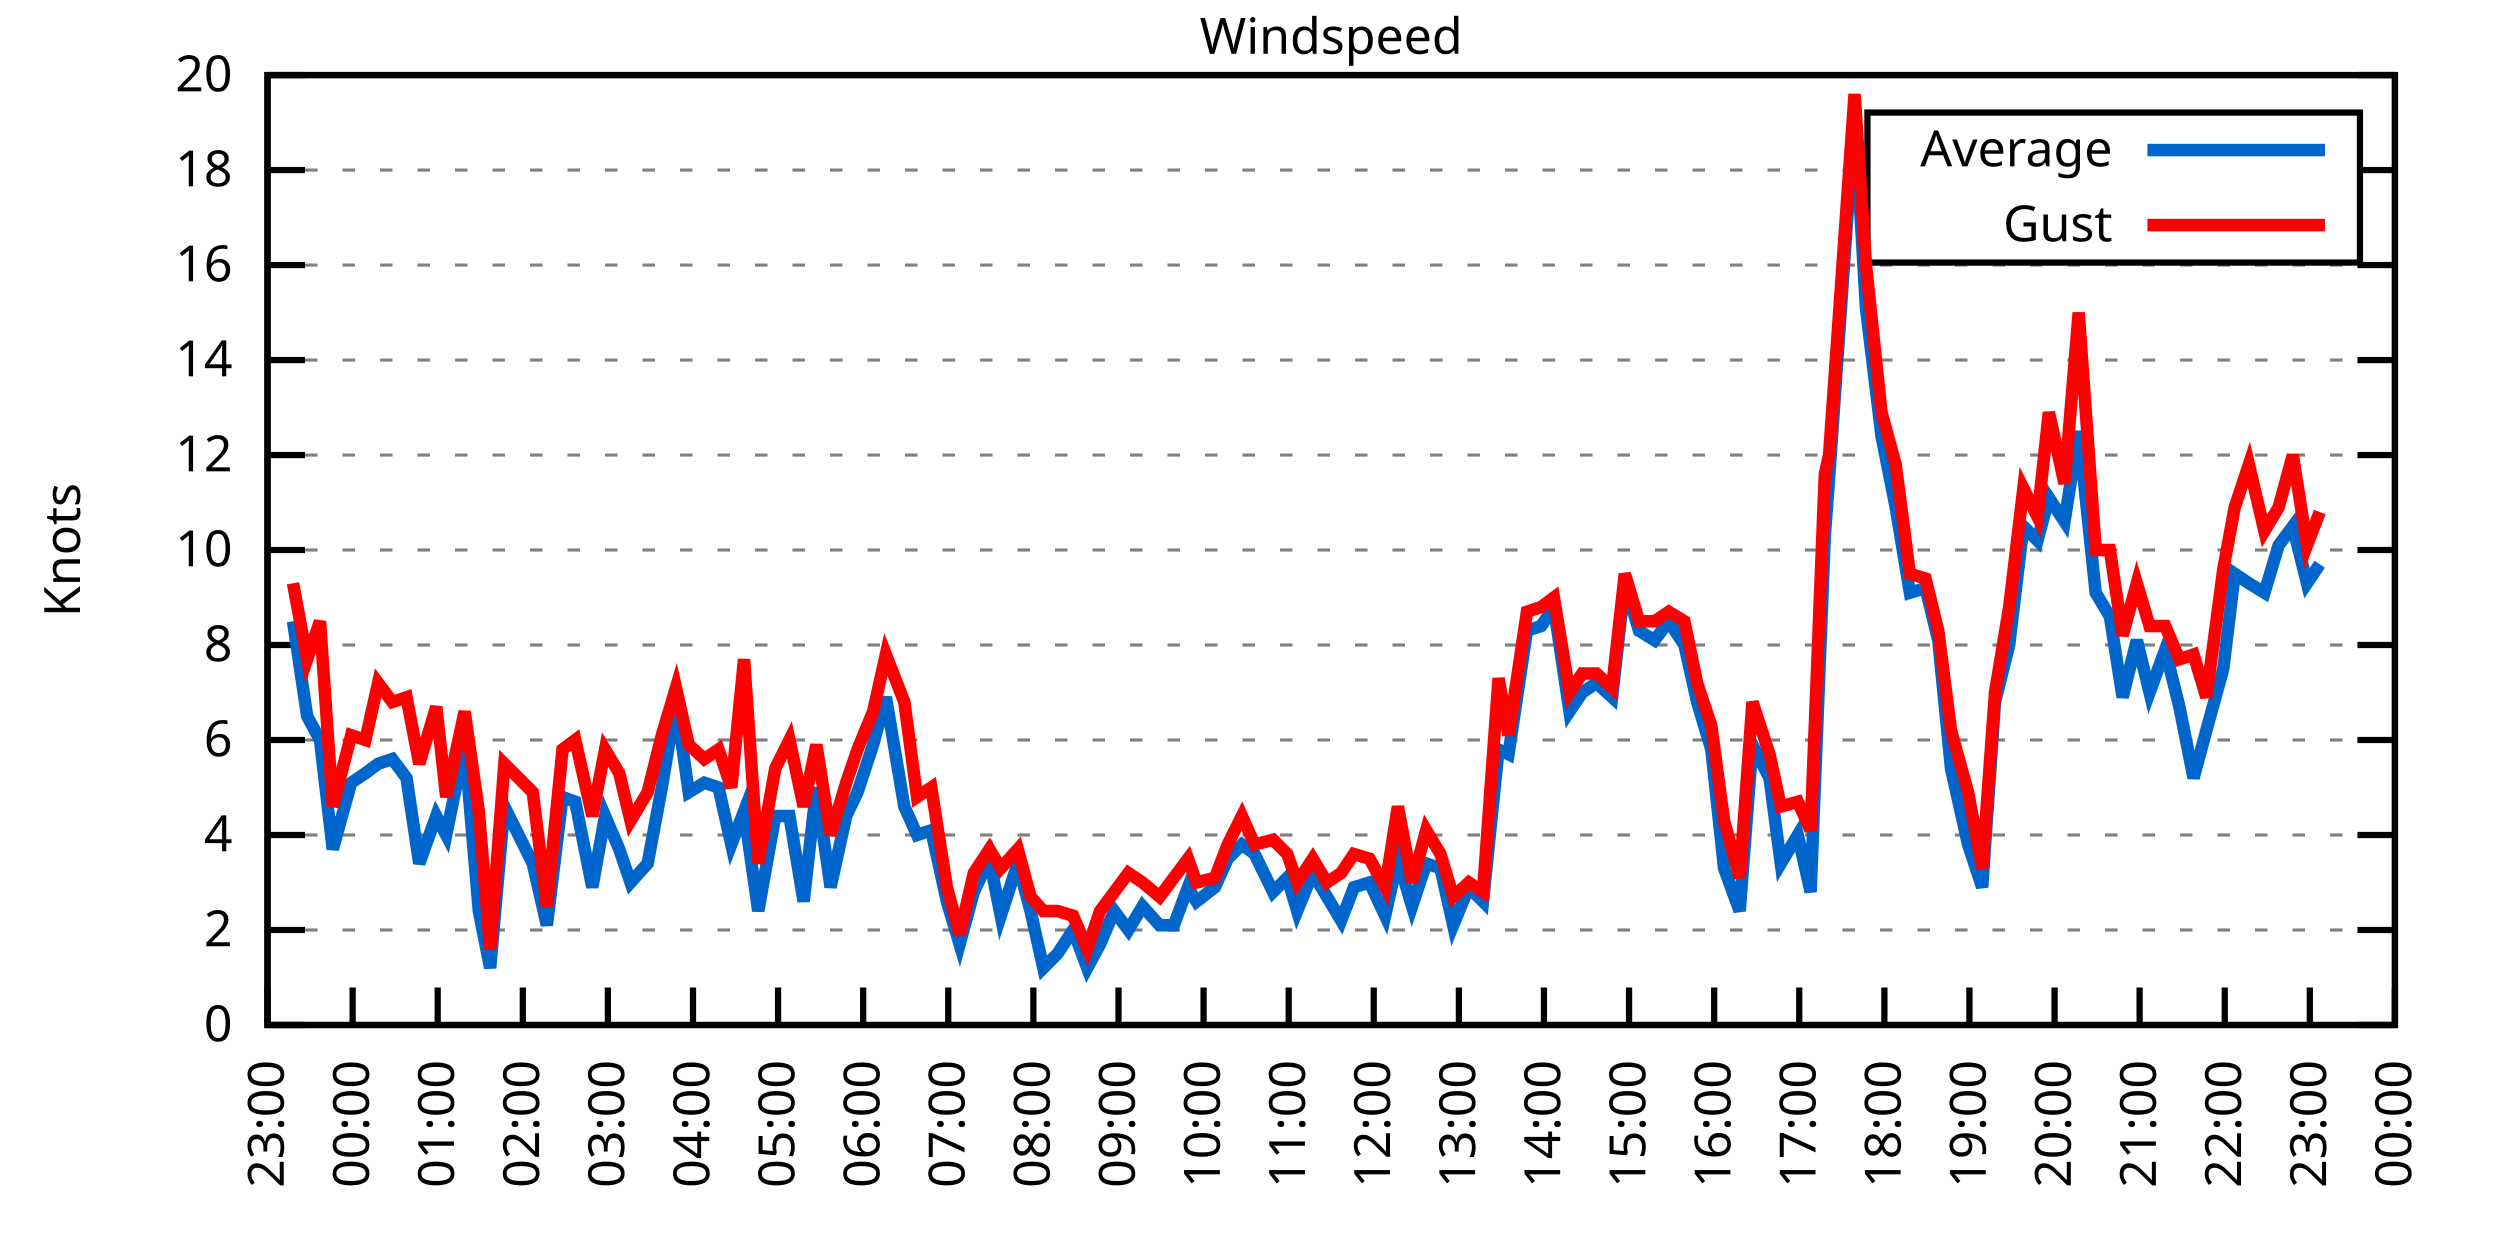
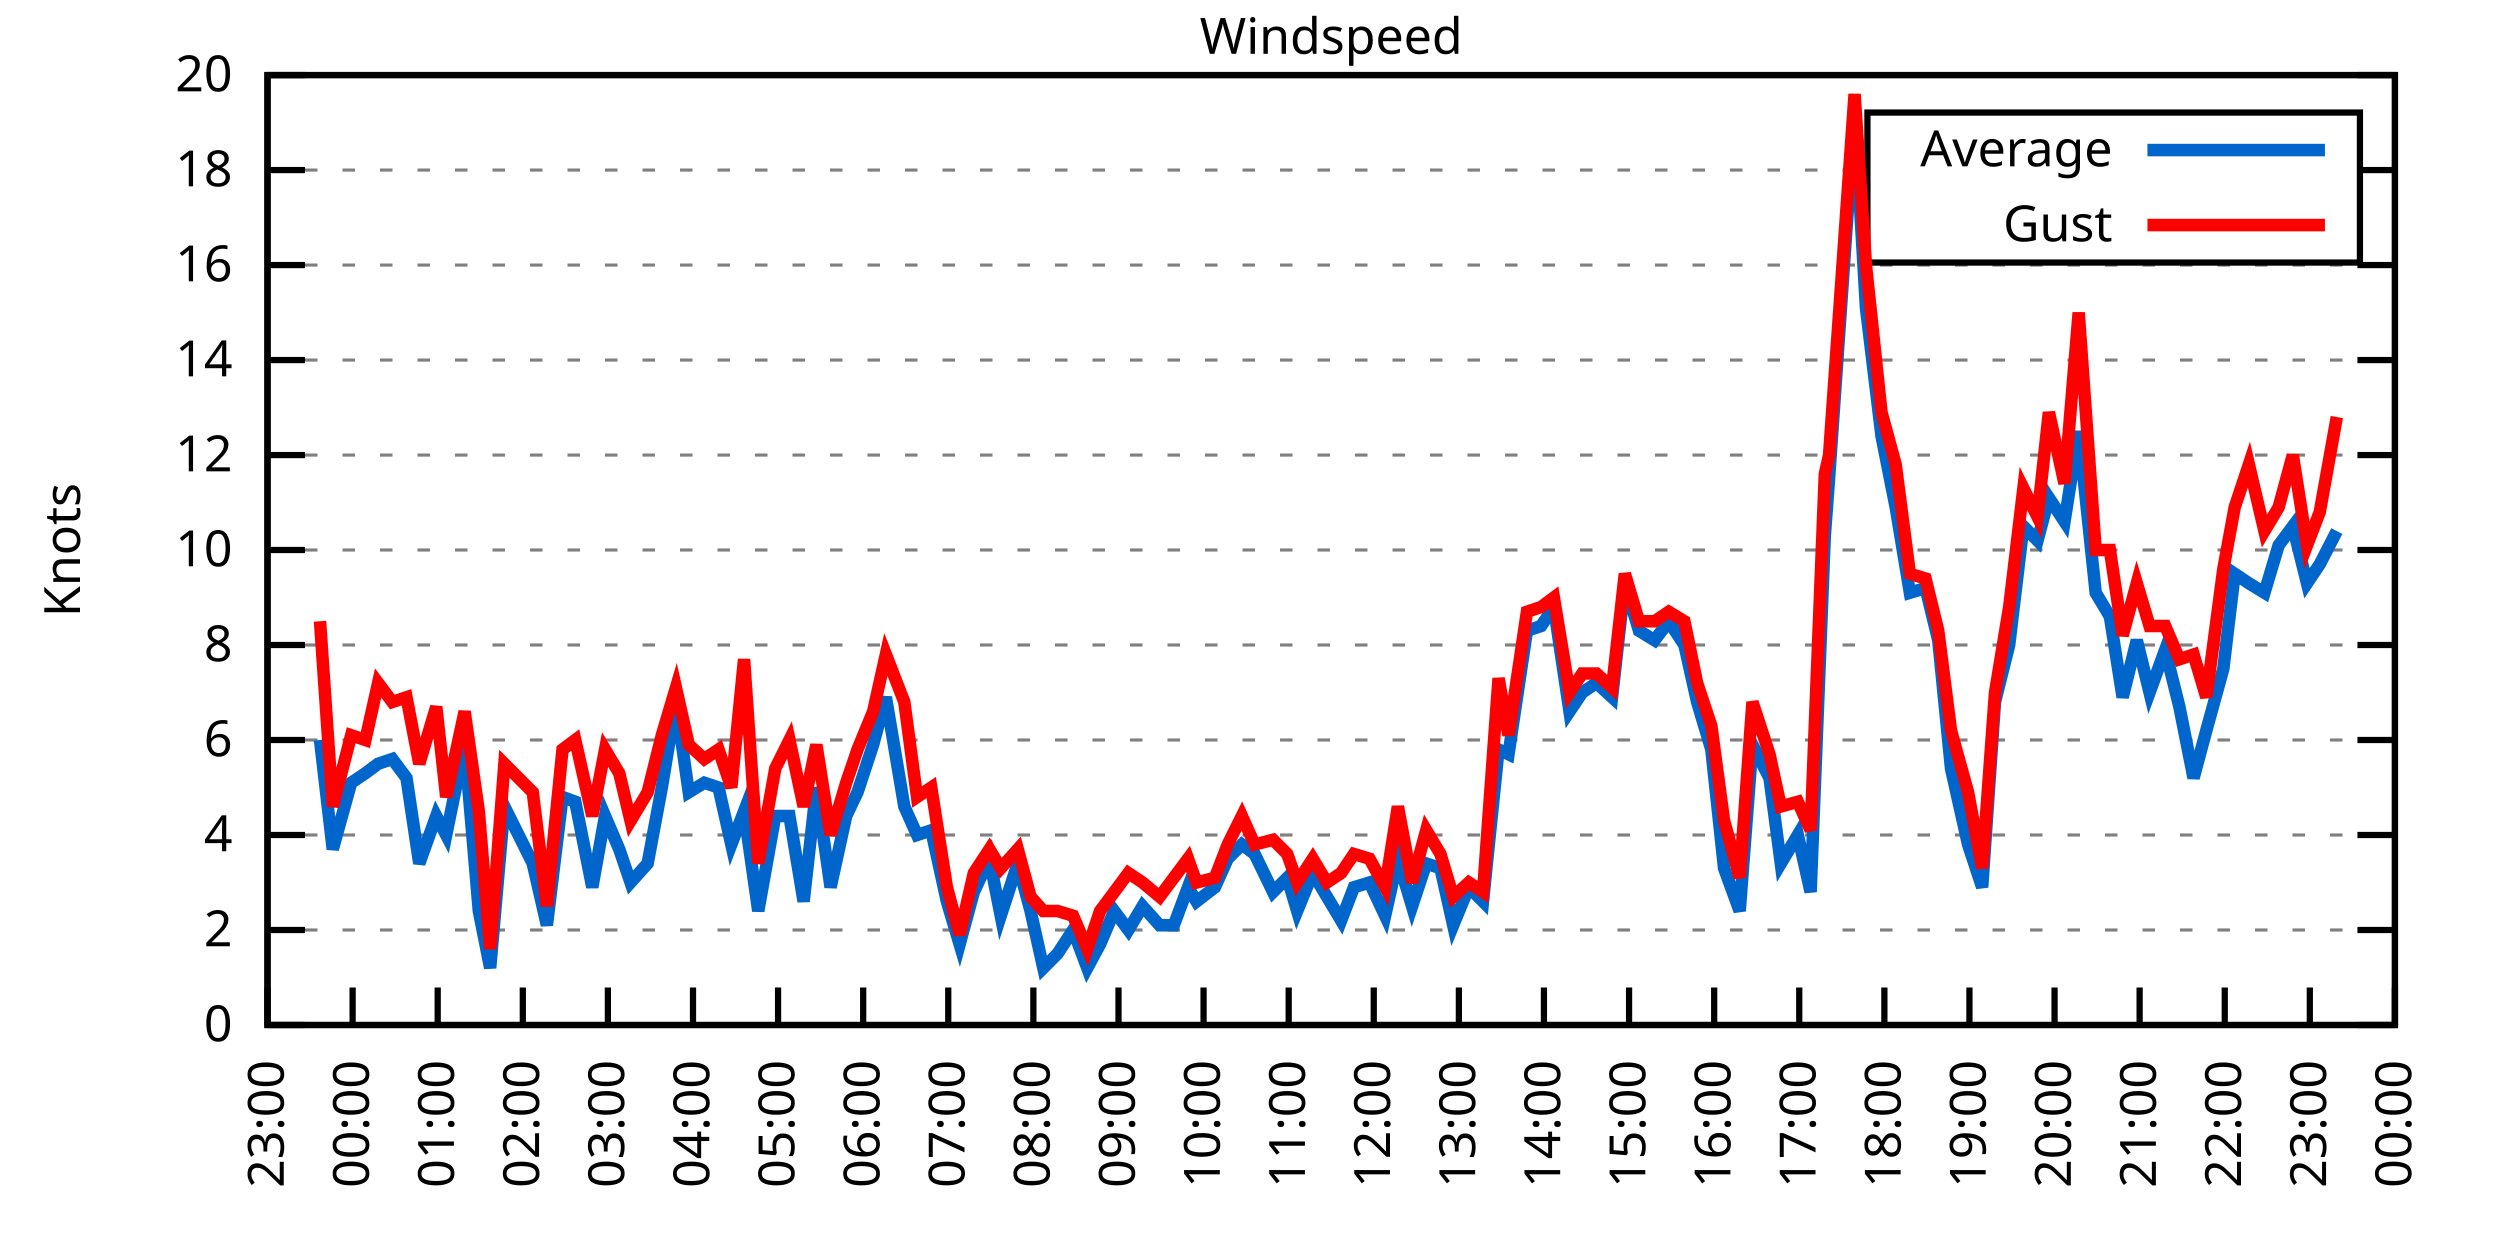
<svg xmlns="http://www.w3.org/2000/svg" xmlns:xlink="http://www.w3.org/1999/xlink" width="400" height="200" viewBox="0 0 400 200">
  <g id="gnuplot_canvas">
    <rect x="0" y="0" width="400" height="200" fill="none" />
    <defs>
      <circle id="gpDot" r="0.5" stroke-width="0.5" stroke="currentColor" />
      <path id="gpPt0" stroke-width="0.333" stroke="currentColor" d="M-1,0 h2 M0,-1 v2" />
      <path id="gpPt1" stroke-width="0.333" stroke="currentColor" d="M-1,-1 L1,1 M1,-1 L-1,1" />
      <path id="gpPt2" stroke-width="0.333" stroke="currentColor" d="M-1,0 L1,0 M0,-1 L0,1 M-1,-1 L1,1 M-1,1 L1,-1" />
      <rect id="gpPt3" stroke-width="0.333" stroke="currentColor" x="-1" y="-1" width="2" height="2" />
      <rect id="gpPt4" stroke-width="0.333" stroke="currentColor" fill="currentColor" x="-1" y="-1" width="2" height="2" />
      <circle id="gpPt5" stroke-width="0.333" stroke="currentColor" cx="0" cy="0" r="1" />
      <use xlink:href="#gpPt5" id="gpPt6" fill="currentColor" stroke="none" />
      <path id="gpPt7" stroke-width="0.333" stroke="currentColor" d="M0,-1.33 L-1.33,0.67 L1.33,0.67 z" />
      <use xlink:href="#gpPt7" id="gpPt8" fill="currentColor" stroke="none" />
      <use xlink:href="#gpPt7" id="gpPt9" stroke="currentColor" transform="rotate(180)" />
      <use xlink:href="#gpPt9" id="gpPt10" fill="currentColor" stroke="none" />
      <use xlink:href="#gpPt3" id="gpPt11" stroke="currentColor" transform="rotate(45)" />
      <use xlink:href="#gpPt11" id="gpPt12" fill="currentColor" stroke="none" />
      <path id="gpPt13" stroke-width="0.333" stroke="currentColor" d="M0,1.330 L1.265,0.411 L0.782,-1.067 L-0.782,-1.076 L-1.265,0.411 z" />
      <use xlink:href="#gpPt13" id="gpPt14" fill="currentColor" stroke="none" />
      <filter id="textbox" filterUnits="objectBoundingBox" x="0" y="0" height="1" width="1">
        <feFlood flood-color="white" flood-opacity="1" result="bgnd" />
        <feComposite in="SourceGraphic" in2="bgnd" operator="atop" />
      </filter>
      <filter id="greybox" filterUnits="objectBoundingBox" x="0" y="0" height="1" width="1">
        <feFlood flood-color="lightgrey" flood-opacity="1" result="grey" />
        <feComposite in="SourceGraphic" in2="grey" operator="atop" />
      </filter>
    </defs>
    <g fill="none" color="white" stroke="currentColor" stroke-width="1.00" stroke-linecap="butt" stroke-linejoin="miter">
</g>
    <g fill="none" color="black" stroke="currentColor" stroke-width="1.00" stroke-linecap="butt" stroke-linejoin="miter">
      <g stroke="none" shape-rendering="crispEdges">
        <polygon fill="rgb(255, 255, 255)" points="42.80,164.00 383.18,164.00 383.18,12.02 42.80,12.02 " />
      </g>
    </g>
    <g fill="none" color="black" stroke="currentColor" stroke-width="1.00" stroke-linecap="butt" stroke-linejoin="miter">
</g>
    <g fill="none" color="black" stroke="black" stroke-width="0.50" stroke-linecap="butt" stroke-linejoin="miter">
</g>
    <g fill="none" color="gray" stroke="currentColor" stroke-width="0.50" stroke-linecap="butt" stroke-linejoin="miter">
      <path stroke="gray" stroke-dasharray="2,4" class="gridline" d="M42.80,164.00 L383.19,164.00  " />
    </g>
    <g fill="none" color="gray" stroke="gray" stroke-width="1.00" stroke-linecap="butt" stroke-linejoin="miter">
</g>
    <g fill="none" color="black" stroke="currentColor" stroke-width="1.00" stroke-linecap="butt" stroke-linejoin="miter">
      <path stroke="black" d="M42.80,164.00 L48.80,164.00 M383.19,164.00 L377.19,164.00  " />
      <g transform="translate(37.20,166.60)" stroke="none" fill="black" font-family="Sans" font-size="8.00" text-anchor="end">
        <text>
          <tspan font-family="Sans"> 0</tspan>
        </text>
      </g>
    </g>
    <g fill="none" color="black" stroke="currentColor" stroke-width="1.00" stroke-linecap="butt" stroke-linejoin="miter">
</g>
    <g fill="none" color="black" stroke="black" stroke-width="0.50" stroke-linecap="butt" stroke-linejoin="miter">
</g>
    <g fill="none" color="gray" stroke="currentColor" stroke-width="0.50" stroke-linecap="butt" stroke-linejoin="miter">
      <path stroke="gray" stroke-dasharray="2,4" class="gridline" d="M42.80,148.80 L383.19,148.80  " />
    </g>
    <g fill="none" color="gray" stroke="gray" stroke-width="1.00" stroke-linecap="butt" stroke-linejoin="miter">
</g>
    <g fill="none" color="black" stroke="currentColor" stroke-width="1.00" stroke-linecap="butt" stroke-linejoin="miter">
      <path stroke="black" d="M42.80,148.80 L48.80,148.80 M383.19,148.80 L377.19,148.80  " />
      <g transform="translate(37.20,151.40)" stroke="none" fill="black" font-family="Sans" font-size="8.00" text-anchor="end">
        <text>
          <tspan font-family="Sans"> 2</tspan>
        </text>
      </g>
    </g>
    <g fill="none" color="black" stroke="currentColor" stroke-width="1.00" stroke-linecap="butt" stroke-linejoin="miter">
</g>
    <g fill="none" color="black" stroke="black" stroke-width="0.50" stroke-linecap="butt" stroke-linejoin="miter">
</g>
    <g fill="none" color="gray" stroke="currentColor" stroke-width="0.50" stroke-linecap="butt" stroke-linejoin="miter">
      <path stroke="gray" stroke-dasharray="2,4" class="gridline" d="M42.80,133.60 L383.19,133.60  " />
    </g>
    <g fill="none" color="gray" stroke="gray" stroke-width="1.00" stroke-linecap="butt" stroke-linejoin="miter">
</g>
    <g fill="none" color="black" stroke="currentColor" stroke-width="1.00" stroke-linecap="butt" stroke-linejoin="miter">
      <path stroke="black" d="M42.80,133.60 L48.80,133.60 M383.19,133.60 L377.19,133.60  " />
      <g transform="translate(37.20,136.20)" stroke="none" fill="black" font-family="Sans" font-size="8.00" text-anchor="end">
        <text>
          <tspan font-family="Sans"> 4</tspan>
        </text>
      </g>
    </g>
    <g fill="none" color="black" stroke="currentColor" stroke-width="1.00" stroke-linecap="butt" stroke-linejoin="miter">
</g>
    <g fill="none" color="black" stroke="black" stroke-width="0.50" stroke-linecap="butt" stroke-linejoin="miter">
</g>
    <g fill="none" color="gray" stroke="currentColor" stroke-width="0.50" stroke-linecap="butt" stroke-linejoin="miter">
      <path stroke="gray" stroke-dasharray="2,4" class="gridline" d="M42.80,118.40 L383.19,118.40  " />
    </g>
    <g fill="none" color="gray" stroke="gray" stroke-width="1.00" stroke-linecap="butt" stroke-linejoin="miter">
</g>
    <g fill="none" color="black" stroke="currentColor" stroke-width="1.00" stroke-linecap="butt" stroke-linejoin="miter">
      <path stroke="black" d="M42.80,118.40 L48.80,118.40 M383.19,118.40 L377.19,118.40  " />
      <g transform="translate(37.20,121.00)" stroke="none" fill="black" font-family="Sans" font-size="8.00" text-anchor="end">
        <text>
          <tspan font-family="Sans"> 6</tspan>
        </text>
      </g>
    </g>
    <g fill="none" color="black" stroke="currentColor" stroke-width="1.00" stroke-linecap="butt" stroke-linejoin="miter">
</g>
    <g fill="none" color="black" stroke="black" stroke-width="0.50" stroke-linecap="butt" stroke-linejoin="miter">
</g>
    <g fill="none" color="gray" stroke="currentColor" stroke-width="0.50" stroke-linecap="butt" stroke-linejoin="miter">
      <path stroke="gray" stroke-dasharray="2,4" class="gridline" d="M42.80,103.20 L383.19,103.20  " />
    </g>
    <g fill="none" color="gray" stroke="gray" stroke-width="1.00" stroke-linecap="butt" stroke-linejoin="miter">
</g>
    <g fill="none" color="black" stroke="currentColor" stroke-width="1.00" stroke-linecap="butt" stroke-linejoin="miter">
      <path stroke="black" d="M42.80,103.20 L48.80,103.20 M383.19,103.20 L377.19,103.20  " />
      <g transform="translate(37.20,105.80)" stroke="none" fill="black" font-family="Sans" font-size="8.00" text-anchor="end">
        <text>
          <tspan font-family="Sans"> 8</tspan>
        </text>
      </g>
    </g>
    <g fill="none" color="black" stroke="currentColor" stroke-width="1.00" stroke-linecap="butt" stroke-linejoin="miter">
</g>
    <g fill="none" color="black" stroke="black" stroke-width="0.50" stroke-linecap="butt" stroke-linejoin="miter">
</g>
    <g fill="none" color="gray" stroke="currentColor" stroke-width="0.50" stroke-linecap="butt" stroke-linejoin="miter">
      <path stroke="gray" stroke-dasharray="2,4" class="gridline" d="M42.80,88.00 L383.19,88.00  " />
    </g>
    <g fill="none" color="gray" stroke="gray" stroke-width="1.00" stroke-linecap="butt" stroke-linejoin="miter">
</g>
    <g fill="none" color="black" stroke="currentColor" stroke-width="1.00" stroke-linecap="butt" stroke-linejoin="miter">
      <path stroke="black" d="M42.80,88.00 L48.80,88.00 M383.19,88.00 L377.19,88.00  " />
      <g transform="translate(37.20,90.60)" stroke="none" fill="black" font-family="Sans" font-size="8.00" text-anchor="end">
        <text>
          <tspan font-family="Sans"> 10</tspan>
        </text>
      </g>
    </g>
    <g fill="none" color="black" stroke="currentColor" stroke-width="1.00" stroke-linecap="butt" stroke-linejoin="miter">
</g>
    <g fill="none" color="black" stroke="black" stroke-width="0.50" stroke-linecap="butt" stroke-linejoin="miter">
</g>
    <g fill="none" color="gray" stroke="currentColor" stroke-width="0.50" stroke-linecap="butt" stroke-linejoin="miter">
      <path stroke="gray" stroke-dasharray="2,4" class="gridline" d="M42.80,72.81 L383.19,72.81  " />
    </g>
    <g fill="none" color="gray" stroke="gray" stroke-width="1.00" stroke-linecap="butt" stroke-linejoin="miter">
</g>
    <g fill="none" color="black" stroke="currentColor" stroke-width="1.00" stroke-linecap="butt" stroke-linejoin="miter">
      <path stroke="black" d="M42.80,72.81 L48.80,72.81 M383.19,72.81 L377.19,72.81  " />
      <g transform="translate(37.20,75.41)" stroke="none" fill="black" font-family="Sans" font-size="8.00" text-anchor="end">
        <text>
          <tspan font-family="Sans"> 12</tspan>
        </text>
      </g>
    </g>
    <g fill="none" color="black" stroke="currentColor" stroke-width="1.00" stroke-linecap="butt" stroke-linejoin="miter">
</g>
    <g fill="none" color="black" stroke="black" stroke-width="0.50" stroke-linecap="butt" stroke-linejoin="miter">
</g>
    <g fill="none" color="gray" stroke="currentColor" stroke-width="0.50" stroke-linecap="butt" stroke-linejoin="miter">
      <path stroke="gray" stroke-dasharray="2,4" class="gridline" d="M42.80,57.61 L383.19,57.61  " />
    </g>
    <g fill="none" color="gray" stroke="gray" stroke-width="1.00" stroke-linecap="butt" stroke-linejoin="miter">
</g>
    <g fill="none" color="black" stroke="currentColor" stroke-width="1.00" stroke-linecap="butt" stroke-linejoin="miter">
      <path stroke="black" d="M42.80,57.61 L48.80,57.61 M383.19,57.61 L377.19,57.61  " />
      <g transform="translate(37.20,60.21)" stroke="none" fill="black" font-family="Sans" font-size="8.00" text-anchor="end">
        <text>
          <tspan font-family="Sans"> 14</tspan>
        </text>
      </g>
    </g>
    <g fill="none" color="black" stroke="currentColor" stroke-width="1.00" stroke-linecap="butt" stroke-linejoin="miter">
</g>
    <g fill="none" color="black" stroke="black" stroke-width="0.50" stroke-linecap="butt" stroke-linejoin="miter">
</g>
    <g fill="none" color="gray" stroke="currentColor" stroke-width="0.50" stroke-linecap="butt" stroke-linejoin="miter">
      <path stroke="gray" stroke-dasharray="2,4" class="gridline" d="M42.80,42.41 L383.19,42.41  " />
    </g>
    <g fill="none" color="gray" stroke="gray" stroke-width="1.00" stroke-linecap="butt" stroke-linejoin="miter">
</g>
    <g fill="none" color="black" stroke="currentColor" stroke-width="1.00" stroke-linecap="butt" stroke-linejoin="miter">
      <path stroke="black" d="M42.80,42.41 L48.80,42.41 M383.19,42.41 L377.19,42.41  " />
      <g transform="translate(37.20,45.01)" stroke="none" fill="black" font-family="Sans" font-size="8.00" text-anchor="end">
        <text>
          <tspan font-family="Sans"> 16</tspan>
        </text>
      </g>
    </g>
    <g fill="none" color="black" stroke="currentColor" stroke-width="1.00" stroke-linecap="butt" stroke-linejoin="miter">
</g>
    <g fill="none" color="black" stroke="black" stroke-width="0.50" stroke-linecap="butt" stroke-linejoin="miter">
</g>
    <g fill="none" color="gray" stroke="currentColor" stroke-width="0.50" stroke-linecap="butt" stroke-linejoin="miter">
      <path stroke="gray" stroke-dasharray="2,4" class="gridline" d="M42.80,27.21 L298.79,27.21 M377.59,27.21 L383.19,27.21  " />
    </g>
    <g fill="none" color="gray" stroke="gray" stroke-width="1.00" stroke-linecap="butt" stroke-linejoin="miter">
</g>
    <g fill="none" color="black" stroke="currentColor" stroke-width="1.00" stroke-linecap="butt" stroke-linejoin="miter">
      <path stroke="black" d="M42.80,27.21 L48.80,27.21 M383.19,27.21 L377.19,27.21  " />
      <g transform="translate(37.20,29.81)" stroke="none" fill="black" font-family="Sans" font-size="8.00" text-anchor="end">
        <text>
          <tspan font-family="Sans"> 18</tspan>
        </text>
      </g>
    </g>
    <g fill="none" color="black" stroke="currentColor" stroke-width="1.00" stroke-linecap="butt" stroke-linejoin="miter">
</g>
    <g fill="none" color="black" stroke="black" stroke-width="0.50" stroke-linecap="butt" stroke-linejoin="miter">
</g>
    <g fill="none" color="gray" stroke="currentColor" stroke-width="0.50" stroke-linecap="butt" stroke-linejoin="miter">
      <path stroke="gray" stroke-dasharray="2,4" class="gridline" d="M42.80,12.01 L383.19,12.01  " />
    </g>
    <g fill="none" color="gray" stroke="gray" stroke-width="1.00" stroke-linecap="butt" stroke-linejoin="miter">
</g>
    <g fill="none" color="black" stroke="currentColor" stroke-width="1.00" stroke-linecap="butt" stroke-linejoin="miter">
      <path stroke="black" d="M42.80,12.01 L48.80,12.01 M383.19,12.01 L377.19,12.01  " />
      <g transform="translate(37.20,14.61)" stroke="none" fill="black" font-family="Sans" font-size="8.00" text-anchor="end">
        <text>
          <tspan font-family="Sans"> 20</tspan>
        </text>
      </g>
    </g>
    <g fill="none" color="black" stroke="currentColor" stroke-width="1.00" stroke-linecap="butt" stroke-linejoin="miter">
      <path stroke="black" d="M42.80,164.00 L42.80,158.00  " />
      <g transform="translate(45.40,169.60) rotate(270.00)" stroke="none" fill="black" font-family="Sans" font-size="8.00" text-anchor="end">
        <text>
          <tspan font-family="Sans">23:00</tspan>
        </text>
      </g>
    </g>
    <g fill="none" color="black" stroke="currentColor" stroke-width="1.00" stroke-linecap="butt" stroke-linejoin="miter">
      <path stroke="black" d="M56.42,164.00 L56.42,158.00  " />
      <g transform="translate(59.02,169.60) rotate(270.00)" stroke="none" fill="black" font-family="Sans" font-size="8.00" text-anchor="end">
        <text>
          <tspan font-family="Sans">00:00</tspan>
        </text>
      </g>
    </g>
    <g fill="none" color="black" stroke="currentColor" stroke-width="1.00" stroke-linecap="butt" stroke-linejoin="miter">
      <path stroke="black" d="M70.03,164.00 L70.03,158.00  " />
      <g transform="translate(72.63,169.60) rotate(270.00)" stroke="none" fill="black" font-family="Sans" font-size="8.00" text-anchor="end">
        <text>
          <tspan font-family="Sans">01:00</tspan>
        </text>
      </g>
    </g>
    <g fill="none" color="black" stroke="currentColor" stroke-width="1.00" stroke-linecap="butt" stroke-linejoin="miter">
      <path stroke="black" d="M83.65,164.00 L83.65,158.00  " />
      <g transform="translate(86.25,169.60) rotate(270.00)" stroke="none" fill="black" font-family="Sans" font-size="8.00" text-anchor="end">
        <text>
          <tspan font-family="Sans">02:00</tspan>
        </text>
      </g>
    </g>
    <g fill="none" color="black" stroke="currentColor" stroke-width="1.00" stroke-linecap="butt" stroke-linejoin="miter">
      <path stroke="black" d="M97.26,164.00 L97.26,158.00  " />
      <g transform="translate(99.86,169.60) rotate(270.00)" stroke="none" fill="black" font-family="Sans" font-size="8.00" text-anchor="end">
        <text>
          <tspan font-family="Sans">03:00</tspan>
        </text>
      </g>
    </g>
    <g fill="none" color="black" stroke="currentColor" stroke-width="1.00" stroke-linecap="butt" stroke-linejoin="miter">
      <path stroke="black" d="M110.88,164.00 L110.88,158.00  " />
      <g transform="translate(113.48,169.60) rotate(270.00)" stroke="none" fill="black" font-family="Sans" font-size="8.00" text-anchor="end">
        <text>
          <tspan font-family="Sans">04:00</tspan>
        </text>
      </g>
    </g>
    <g fill="none" color="black" stroke="currentColor" stroke-width="1.00" stroke-linecap="butt" stroke-linejoin="miter">
      <path stroke="black" d="M124.49,164.00 L124.49,158.00  " />
      <g transform="translate(127.09,169.60) rotate(270.00)" stroke="none" fill="black" font-family="Sans" font-size="8.00" text-anchor="end">
        <text>
          <tspan font-family="Sans">05:00</tspan>
        </text>
      </g>
    </g>
    <g fill="none" color="black" stroke="currentColor" stroke-width="1.00" stroke-linecap="butt" stroke-linejoin="miter">
      <path stroke="black" d="M138.11,164.00 L138.11,158.00  " />
      <g transform="translate(140.71,169.60) rotate(270.00)" stroke="none" fill="black" font-family="Sans" font-size="8.00" text-anchor="end">
        <text>
          <tspan font-family="Sans">06:00</tspan>
        </text>
      </g>
    </g>
    <g fill="none" color="black" stroke="currentColor" stroke-width="1.00" stroke-linecap="butt" stroke-linejoin="miter">
      <path stroke="black" d="M151.72,164.00 L151.72,158.00  " />
      <g transform="translate(154.32,169.60) rotate(270.00)" stroke="none" fill="black" font-family="Sans" font-size="8.00" text-anchor="end">
        <text>
          <tspan font-family="Sans">07:00</tspan>
        </text>
      </g>
    </g>
    <g fill="none" color="black" stroke="currentColor" stroke-width="1.00" stroke-linecap="butt" stroke-linejoin="miter">
      <path stroke="black" d="M165.34,164.00 L165.34,158.00  " />
      <g transform="translate(167.94,169.60) rotate(270.00)" stroke="none" fill="black" font-family="Sans" font-size="8.00" text-anchor="end">
        <text>
          <tspan font-family="Sans">08:00</tspan>
        </text>
      </g>
    </g>
    <g fill="none" color="black" stroke="currentColor" stroke-width="1.00" stroke-linecap="butt" stroke-linejoin="miter">
      <path stroke="black" d="M178.96,164.00 L178.96,158.00  " />
      <g transform="translate(181.56,169.60) rotate(270.00)" stroke="none" fill="black" font-family="Sans" font-size="8.00" text-anchor="end">
        <text>
          <tspan font-family="Sans">09:00</tspan>
        </text>
      </g>
    </g>
    <g fill="none" color="black" stroke="currentColor" stroke-width="1.00" stroke-linecap="butt" stroke-linejoin="miter">
      <path stroke="black" d="M192.57,164.00 L192.57,158.00  " />
      <g transform="translate(195.17,169.60) rotate(270.00)" stroke="none" fill="black" font-family="Sans" font-size="8.00" text-anchor="end">
        <text>
          <tspan font-family="Sans">10:00</tspan>
        </text>
      </g>
    </g>
    <g fill="none" color="black" stroke="currentColor" stroke-width="1.00" stroke-linecap="butt" stroke-linejoin="miter">
      <path stroke="black" d="M206.19,164.00 L206.19,158.00  " />
      <g transform="translate(208.79,169.60) rotate(270.00)" stroke="none" fill="black" font-family="Sans" font-size="8.00" text-anchor="end">
        <text>
          <tspan font-family="Sans">11:00</tspan>
        </text>
      </g>
    </g>
    <g fill="none" color="black" stroke="currentColor" stroke-width="1.00" stroke-linecap="butt" stroke-linejoin="miter">
      <path stroke="black" d="M219.80,164.00 L219.80,158.00  " />
      <g transform="translate(222.40,169.60) rotate(270.00)" stroke="none" fill="black" font-family="Sans" font-size="8.00" text-anchor="end">
        <text>
          <tspan font-family="Sans">12:00</tspan>
        </text>
      </g>
    </g>
    <g fill="none" color="black" stroke="currentColor" stroke-width="1.00" stroke-linecap="butt" stroke-linejoin="miter">
      <path stroke="black" d="M233.42,164.00 L233.42,158.00  " />
      <g transform="translate(236.02,169.60) rotate(270.00)" stroke="none" fill="black" font-family="Sans" font-size="8.00" text-anchor="end">
        <text>
          <tspan font-family="Sans">13:00</tspan>
        </text>
      </g>
    </g>
    <g fill="none" color="black" stroke="currentColor" stroke-width="1.00" stroke-linecap="butt" stroke-linejoin="miter">
      <path stroke="black" d="M247.03,164.00 L247.03,158.00  " />
      <g transform="translate(249.63,169.60) rotate(270.00)" stroke="none" fill="black" font-family="Sans" font-size="8.00" text-anchor="end">
        <text>
          <tspan font-family="Sans">14:00</tspan>
        </text>
      </g>
    </g>
    <g fill="none" color="black" stroke="currentColor" stroke-width="1.00" stroke-linecap="butt" stroke-linejoin="miter">
      <path stroke="black" d="M260.65,164.00 L260.65,158.00  " />
      <g transform="translate(263.25,169.60) rotate(270.00)" stroke="none" fill="black" font-family="Sans" font-size="8.00" text-anchor="end">
        <text>
          <tspan font-family="Sans">15:00</tspan>
        </text>
      </g>
    </g>
    <g fill="none" color="black" stroke="currentColor" stroke-width="1.00" stroke-linecap="butt" stroke-linejoin="miter">
      <path stroke="black" d="M274.27,164.00 L274.27,158.00  " />
      <g transform="translate(276.87,169.60) rotate(270.00)" stroke="none" fill="black" font-family="Sans" font-size="8.00" text-anchor="end">
        <text>
          <tspan font-family="Sans">16:00</tspan>
        </text>
      </g>
    </g>
    <g fill="none" color="black" stroke="currentColor" stroke-width="1.00" stroke-linecap="butt" stroke-linejoin="miter">
      <path stroke="black" d="M287.88,164.00 L287.88,158.00  " />
      <g transform="translate(290.48,169.60) rotate(270.00)" stroke="none" fill="black" font-family="Sans" font-size="8.00" text-anchor="end">
        <text>
          <tspan font-family="Sans">17:00</tspan>
        </text>
      </g>
    </g>
    <g fill="none" color="black" stroke="currentColor" stroke-width="1.00" stroke-linecap="butt" stroke-linejoin="miter">
      <path stroke="black" d="M301.50,164.00 L301.50,158.00  " />
      <g transform="translate(304.10,169.60) rotate(270.00)" stroke="none" fill="black" font-family="Sans" font-size="8.00" text-anchor="end">
        <text>
          <tspan font-family="Sans">18:00</tspan>
        </text>
      </g>
    </g>
    <g fill="none" color="black" stroke="currentColor" stroke-width="1.00" stroke-linecap="butt" stroke-linejoin="miter">
      <path stroke="black" d="M315.11,164.00 L315.11,158.00  " />
      <g transform="translate(317.71,169.60) rotate(270.00)" stroke="none" fill="black" font-family="Sans" font-size="8.00" text-anchor="end">
        <text>
          <tspan font-family="Sans">19:00</tspan>
        </text>
      </g>
    </g>
    <g fill="none" color="black" stroke="currentColor" stroke-width="1.00" stroke-linecap="butt" stroke-linejoin="miter">
      <path stroke="black" d="M328.73,164.00 L328.73,158.00  " />
      <g transform="translate(331.33,169.60) rotate(270.00)" stroke="none" fill="black" font-family="Sans" font-size="8.00" text-anchor="end">
        <text>
          <tspan font-family="Sans">20:00</tspan>
        </text>
      </g>
    </g>
    <g fill="none" color="black" stroke="currentColor" stroke-width="1.00" stroke-linecap="butt" stroke-linejoin="miter">
      <path stroke="black" d="M342.34,164.00 L342.34,158.00  " />
      <g transform="translate(344.94,169.60) rotate(270.00)" stroke="none" fill="black" font-family="Sans" font-size="8.00" text-anchor="end">
        <text>
          <tspan font-family="Sans">21:00</tspan>
        </text>
      </g>
    </g>
    <g fill="none" color="black" stroke="currentColor" stroke-width="1.00" stroke-linecap="butt" stroke-linejoin="miter">
      <path stroke="black" d="M355.96,164.00 L355.96,158.00  " />
      <g transform="translate(358.56,169.60) rotate(270.00)" stroke="none" fill="black" font-family="Sans" font-size="8.00" text-anchor="end">
        <text>
          <tspan font-family="Sans">22:00</tspan>
        </text>
      </g>
    </g>
    <g fill="none" color="black" stroke="currentColor" stroke-width="1.00" stroke-linecap="butt" stroke-linejoin="miter">
      <path stroke="black" d="M369.57,164.00 L369.57,158.00  " />
      <g transform="translate(372.17,169.60) rotate(270.00)" stroke="none" fill="black" font-family="Sans" font-size="8.00" text-anchor="end">
        <text>
          <tspan font-family="Sans">23:00</tspan>
        </text>
      </g>
    </g>
    <g fill="none" color="black" stroke="currentColor" stroke-width="1.00" stroke-linecap="butt" stroke-linejoin="miter">
      <path stroke="black" d="M383.19,164.00 L383.19,158.00  " />
      <g transform="translate(385.79,169.60) rotate(270.00)" stroke="none" fill="black" font-family="Sans" font-size="8.00" text-anchor="end">
        <text>
          <tspan font-family="Sans">00:00</tspan>
        </text>
      </g>
    </g>
    <g fill="none" color="black" stroke="currentColor" stroke-width="1.00" stroke-linecap="butt" stroke-linejoin="miter">
</g>
    <g fill="none" color="black" stroke="currentColor" stroke-width="1.00" stroke-linecap="butt" stroke-linejoin="miter">
      <path stroke="black" d="M42.80,12.01 L42.80,164.00 L383.19,164.00 L383.19,12.01 L42.80,12.01 Z  " />
    </g>
    <g fill="none" color="black" stroke="currentColor" stroke-width="1.00" stroke-linecap="butt" stroke-linejoin="miter">
</g>
    <g fill="none" color="black" stroke="currentColor" stroke-width="1.00" stroke-linecap="butt" stroke-linejoin="miter">
      <path stroke="black" d="M298.79,42.01 L298.79,18.01 L377.59,18.01 L377.59,42.01 L298.79,42.01 Z  " />
    </g>
    <g id="Windspeed_plot_1">
      <g fill="none" color="white" stroke="black" stroke-width="2.00" stroke-linecap="butt" stroke-linejoin="miter">
</g>
      <g fill="none" color="black" stroke="currentColor" stroke-width="2.00" stroke-linecap="butt" stroke-linejoin="miter">
        <g transform="translate(337.99,26.61)" stroke="none" fill="black" font-family="Sans" font-size="8.00" text-anchor="end">
          <text>
            <tspan font-family="Sans">Average</tspan>
          </text>
        </g>
      </g>
      <g fill="none" color="black" stroke="currentColor" stroke-width="2.00" stroke-linecap="butt" stroke-linejoin="miter">
-         <path stroke="rgb(  0, 102, 204)" d="M343.59,24.01 L371.99,24.01 M46.88,99.40 L49.15,114.60 L51.20,118.40 L53.24,135.88 L56.19,125.24 L58.46,123.72   L60.50,122.20 L62.77,121.44 L65.04,124.48 L67.08,138.16 L69.80,130.56 L71.39,133.60 L74.34,119.16 L76.61,145.76   L78.43,154.88 L80.70,129.04 L85.24,138.16 L87.50,148.04 L90.00,127.52 L92.04,128.28 L94.77,141.96 L96.81,130.56   L99.08,135.88 L100.89,141.20 L103.62,138.16 L105.89,126.00 L108.15,112.32 L110.20,126.76 L112.69,125.24 L114.96,126.00   L117.01,135.12 L119.05,129.80 L121.32,145.76 L124.04,130.56 L126.31,130.56 L128.58,144.24 L130.62,126.00 L132.89,141.96   L135.39,130.56 L137.20,126.76 L139.70,119.16 L141.74,111.56 L144.69,129.04 L146.73,133.60 L149.00,132.84 L151.50,144.24   L153.54,151.08 L155.81,142.72 L158.31,137.40 L160.12,146.52 L162.84,138.16 L164.89,145.76 L166.93,154.88 L169.20,152.60   L171.69,148.80 L173.96,154.88 L176.01,151.08 L178.28,145.76 L180.54,148.80 L182.81,145.00 L185.54,148.04 L187.81,148.04   L190.08,141.96 L191.44,144.24 L194.39,141.96 L196.43,137.40 L198.70,135.12 L200.74,136.64 L203.69,142.72 L205.96,140.44   L207.55,145.76 L210.04,139.68 L212.31,143.48 L214.58,147.28 L216.63,141.96 L219.12,141.20 L221.62,146.52 L223.66,137.40   L225.93,145.00 L228.20,138.16 L230.47,138.92 L232.51,148.04 L235.01,141.96 L237.28,144.24 L239.77,119.92 L241.36,120.68   L244.31,100.92 L246.58,100.16 L248.62,97.12 L251.12,113.84 L253.16,110.80 L255.43,109.28 L257.93,111.56 L259.97,93.32   L262.24,100.92 L264.73,102.44 L267.00,99.40 L269.50,103.20 L271.54,112.32 L273.81,119.92 L275.85,138.92 L278.35,145.76   L280.39,119.16 L283.12,124.48 L284.93,138.16 L287.65,133.60 L289.70,142.72 L291.97,85.73 L292.65,76.61 L296.73,18.09   L298.55,49.25 L301.04,69.77 L303.31,81.17 L305.58,94.84 L308.08,94.08 L310.12,102.44 L312.16,122.96 L314.89,135.12   L317.15,141.96 L319.20,112.32 L321.47,103.20 L323.74,84.21 L326.00,86.49 L327.82,79.65 L330.32,83.45 L332.59,69.01   L335.31,94.84 L337.58,98.64 L339.62,111.56 L341.89,102.44 L343.93,110.80 L346.43,103.96 L348.70,113.08 L350.97,124.48   L353.01,116.88 L355.73,107.00 L357.55,91.80 L359.82,93.32 L362.31,94.84 L364.58,87.25 L366.85,84.21 L369.12,93.32   L371.16,90.28  " />
+         <path stroke="rgb(  0, 102, 204)" d="M343.59,24.01 L371.99,24.01 M51.20,118.40 L53.24,135.88 L56.19,125.24 L58.46,123.72 L60.50,122.20 L62.77,121.44   L65.04,124.48 L67.08,138.16 L69.80,130.56 L71.39,133.60 L74.34,119.16 L76.61,145.76 L78.43,154.88 L80.70,129.04   L85.24,138.16 L87.50,148.04 L90.00,127.52 L92.04,128.28 L94.77,141.96 L96.81,130.56 L99.08,135.88 L100.89,141.20   L103.62,138.16 L105.89,126.00 L108.15,112.32 L110.20,126.76 L112.69,125.24 L114.96,126.00 L117.01,135.12 L119.05,129.80   L121.32,145.76 L124.04,130.56 L126.31,130.56 L128.58,144.24 L130.62,126.00 L132.89,141.96 L135.39,130.56 L137.20,126.76   L139.70,119.16 L141.74,111.56 L144.69,129.04 L146.73,133.60 L149.00,132.84 L151.50,144.24 L153.54,151.08 L155.81,142.72   L158.31,137.40 L160.12,146.52 L162.84,138.16 L164.89,145.76 L166.93,154.88 L169.20,152.60 L171.69,148.80 L173.96,154.88   L176.01,151.08 L178.28,145.76 L180.54,148.80 L182.81,145.00 L185.54,148.04 L187.81,148.04 L190.08,141.96 L191.44,144.24   L194.39,141.96 L196.43,137.40 L198.70,135.12 L200.74,136.64 L203.69,142.72 L205.96,140.44 L207.55,145.76 L210.04,139.68   L212.31,143.48 L214.58,147.28 L216.63,141.96 L219.12,141.20 L221.62,146.52 L223.66,137.40 L225.93,145.00 L228.20,138.16   L230.47,138.92 L232.51,148.04 L235.01,141.96 L237.28,144.24 L239.77,119.92 L241.36,120.68 L244.31,100.92 L246.58,100.16   L248.62,97.12 L251.12,113.84 L253.16,110.80 L255.43,109.28 L257.93,111.56 L259.97,93.32 L262.24,100.92 L264.73,102.44   L267.00,99.40 L269.50,103.20 L271.54,112.32 L273.81,119.92 L275.85,138.92 L278.35,145.76 L280.39,119.16 L283.12,124.48   L284.93,138.16 L287.65,133.60 L289.70,142.72 L291.97,85.73 L292.65,76.61 L296.73,18.09 L298.55,49.25 L301.04,69.77   L303.31,81.17 L305.58,94.84 L308.08,94.08 L310.12,102.44 L312.16,122.96 L314.89,135.12 L317.15,141.96 L319.20,112.32   L321.47,103.20 L323.74,84.21 L326.00,86.49 L327.82,79.65 L330.32,83.45 L332.59,69.01 L335.31,94.84 L337.58,98.64   L339.62,111.56 L341.89,102.44 L343.93,110.80 L346.43,103.96 L348.70,113.08 L350.97,124.48 L353.01,116.88 L355.73,107.00   L357.55,91.80 L359.82,93.32 L362.31,94.84 L364.58,87.25 L366.85,84.21 L369.12,93.32 L371.16,90.28 L373.89,84.97    " />
      </g>
    </g>
    <g id="Windspeed_plot_2">
      <g fill="none" color="black" stroke="currentColor" stroke-width="2.00" stroke-linecap="butt" stroke-linejoin="miter">
        <g transform="translate(337.99,38.61)" stroke="none" fill="black" font-family="Sans" font-size="8.00" text-anchor="end">
          <text>
            <tspan font-family="Sans">Gust</tspan>
          </text>
        </g>
      </g>
      <g fill="none" color="black" stroke="currentColor" stroke-width="2.00" stroke-linecap="butt" stroke-linejoin="miter">
-         <path stroke="rgb(255,   0,   0)" d="M343.59,36.01 L371.99,36.01 M46.88,93.32 L49.15,105.48 L51.20,99.40 L53.24,129.04 L56.19,117.64 L58.46,118.40   L60.50,109.28 L62.77,112.32 L65.04,111.56 L67.08,122.20 L69.80,113.08 L71.39,127.52 L74.34,113.84 L76.61,129.80   L78.43,151.84 L80.70,122.20 L85.24,126.76 L87.50,145.00 L90.00,119.92 L92.04,118.40 L94.77,130.56 L96.81,119.92   L99.08,123.72 L100.89,131.32 L103.62,126.76 L105.89,117.64 L108.15,110.04 L110.20,119.16 L112.69,121.44 L114.96,119.92   L117.01,126.00 L119.05,105.48 L121.32,138.16 L124.04,122.96 L126.31,118.40 L128.58,129.04 L130.62,119.16 L132.89,133.60   L135.39,125.24 L137.20,119.92 L139.70,113.84 L141.74,104.72 L144.69,112.32 L146.73,127.52 L149.00,126.00 L151.50,141.96   L153.54,149.56 L155.81,139.68 L158.31,135.88 L160.12,138.92 L162.84,135.88 L164.89,143.48 L166.93,145.76 L169.20,145.76   L171.69,146.52 L173.96,151.84 L176.01,145.76 L178.28,142.72 L180.54,139.68 L182.81,141.20 L185.54,143.48 L187.81,140.44   L190.08,137.40 L191.44,141.20 L194.39,140.44 L196.43,135.12 L198.70,130.56 L200.74,135.12 L203.69,134.36 L205.96,136.64   L207.55,141.20 L210.04,137.40 L212.31,141.20 L214.58,139.68 L216.63,136.64 L219.12,137.40 L221.62,141.96 L223.66,129.04   L225.93,141.20 L228.20,132.84 L230.47,136.64 L232.51,143.48 L235.01,141.20 L237.28,142.72 L239.77,108.52 L241.36,117.64   L244.31,97.88 L246.58,97.12 L248.62,95.60 L251.12,110.80 L253.16,107.76 L255.43,107.76 L257.93,110.04 L259.97,91.80   L262.24,99.40 L264.73,99.40 L267.00,97.88 L269.50,99.40 L271.54,109.28 L273.81,116.12 L275.85,131.32 L278.35,140.44   L280.39,112.32 L283.12,120.68 L284.93,129.04 L287.65,128.28 L289.70,132.84 L291.97,75.85 L292.65,72.81 L296.73,15.05   L298.55,42.41 L301.04,65.97 L303.31,74.33 L305.58,91.80 L308.08,92.56 L310.12,100.92 L312.16,116.88 L314.89,126.76   L317.15,138.92 L319.20,110.80 L321.47,97.12 L323.74,78.13 L326.00,82.69 L327.82,65.97 L330.32,77.37 L332.59,50.01   L335.31,88.00 L337.58,88.00 L339.62,101.68 L341.89,93.32 L343.93,100.16 L346.43,100.16 L348.70,105.48 L350.97,104.72   L353.01,111.56 L355.73,91.04 L357.55,81.17 L359.82,74.33 L362.31,84.97 L364.58,81.17 L366.85,72.81 L369.12,87.25   L371.16,81.93  " />
+         <path stroke="rgb(255,   0,   0)" d="M343.59,36.01 L371.99,36.01 M51.20,99.40 L53.24,129.04 L56.19,117.64 L58.46,118.40 L60.50,109.28 L62.77,112.32   L65.04,111.56 L67.08,122.20 L69.80,113.08 L71.39,127.52 L74.34,113.84 L76.61,129.80 L78.43,151.84 L80.70,122.20   L85.24,126.76 L87.50,145.00 L90.00,119.92 L92.04,118.40 L94.77,130.56 L96.81,119.92 L99.08,123.72 L100.89,131.32   L103.62,126.76 L105.89,117.64 L108.15,110.04 L110.20,119.16 L112.69,121.44 L114.96,119.92 L117.01,126.00 L119.05,105.48   L121.32,138.16 L124.04,122.96 L126.31,118.40 L128.58,129.04 L130.62,119.16 L132.89,133.60 L135.39,125.24 L137.20,119.92   L139.70,113.84 L141.74,104.72 L144.69,112.32 L146.73,127.52 L149.00,126.00 L151.50,141.96 L153.54,149.56 L155.81,139.68   L158.31,135.88 L160.12,138.92 L162.84,135.88 L164.89,143.48 L166.93,145.76 L169.20,145.76 L171.69,146.52 L173.96,151.84   L176.01,145.76 L178.28,142.72 L180.54,139.68 L182.81,141.20 L185.54,143.48 L187.81,140.44 L190.08,137.40 L191.44,141.20   L194.39,140.44 L196.43,135.12 L198.70,130.56 L200.74,135.12 L203.69,134.36 L205.96,136.64 L207.55,141.20 L210.04,137.40   L212.31,141.20 L214.58,139.68 L216.63,136.64 L219.12,137.40 L221.62,141.96 L223.66,129.04 L225.93,141.20 L228.20,132.84   L230.47,136.64 L232.51,143.48 L235.01,141.20 L237.28,142.72 L239.77,108.52 L241.36,117.64 L244.31,97.88 L246.58,97.12   L248.62,95.60 L251.12,110.80 L253.16,107.76 L255.43,107.76 L257.93,110.04 L259.97,91.80 L262.24,99.40 L264.73,99.40   L267.00,97.88 L269.50,99.40 L271.54,109.28 L273.81,116.12 L275.85,131.32 L278.35,140.44 L280.39,112.32 L283.12,120.68   L284.93,129.04 L287.65,128.28 L289.70,132.84 L291.97,75.85 L292.65,72.81 L296.73,15.05 L298.55,42.41 L301.04,65.97   L303.31,74.33 L305.58,91.80 L308.08,92.56 L310.12,100.92 L312.16,116.88 L314.89,126.76 L317.15,138.92 L319.20,110.80   L321.47,97.12 L323.74,78.13 L326.00,82.69 L327.82,65.97 L330.32,77.37 L332.59,50.01 L335.31,88.00 L337.58,88.00   L339.62,101.68 L341.89,93.32 L343.93,100.16 L346.43,100.16 L348.70,105.48 L350.97,104.72 L353.01,111.56 L355.73,91.04   L357.55,81.17 L359.82,74.33 L362.31,84.97 L364.58,81.17 L366.85,72.81 L369.12,87.25 L371.16,81.93 L373.89,66.73    " />
      </g>
    </g>
    <g fill="none" color="black" stroke="currentColor" stroke-width="2.00" stroke-linecap="butt" stroke-linejoin="miter">
</g>
    <g fill="none" color="black" stroke="black" stroke-width="1.00" stroke-linecap="butt" stroke-linejoin="miter">
</g>
    <g fill="none" color="black" stroke="currentColor" stroke-width="1.00" stroke-linecap="butt" stroke-linejoin="miter">
      <path stroke="black" d="M42.80,12.01 L42.80,164.00 L383.19,164.00 L383.19,12.01 L42.80,12.01 Z  " />
      <g transform="translate(12.80,88.01) rotate(270.00)" stroke="none" fill="black" font-family="Sans" font-size="8.00" text-anchor="middle">
        <text>
          <tspan font-family="Sans">Knots</tspan>
        </text>
      </g>
    </g>
    <g fill="none" color="black" stroke="currentColor" stroke-width="1.00" stroke-linecap="butt" stroke-linejoin="miter">
</g>
    <g fill="none" color="black" stroke="currentColor" stroke-width="1.00" stroke-linecap="butt" stroke-linejoin="miter">
      <g transform="translate(212.99,8.61)" stroke="none" fill="black" font-family="Sans" font-size="8.00" text-anchor="middle">
        <text>
          <tspan font-family="Sans">Windspeed</tspan>
        </text>
      </g>
    </g>
    <g fill="none" color="black" stroke="currentColor" stroke-width="1.00" stroke-linecap="butt" stroke-linejoin="miter">
</g>
  </g>
</svg>
